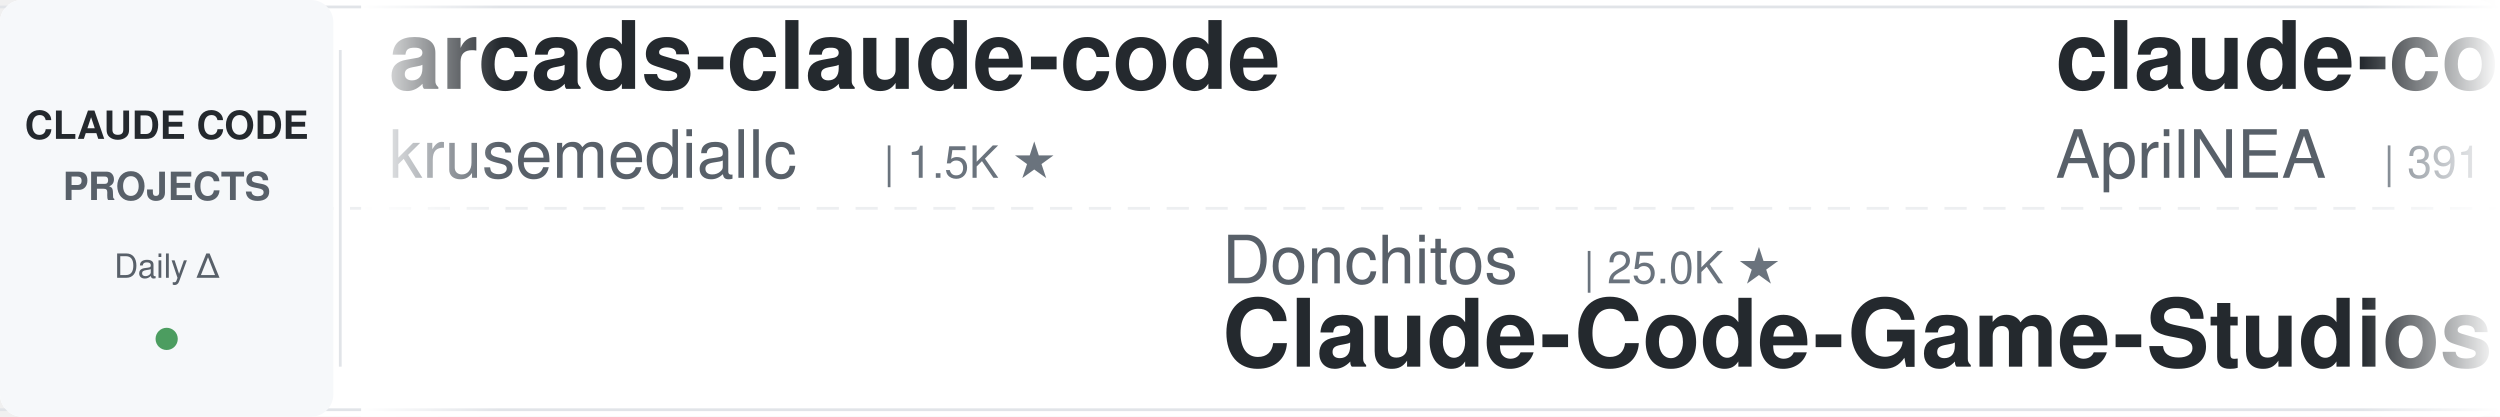
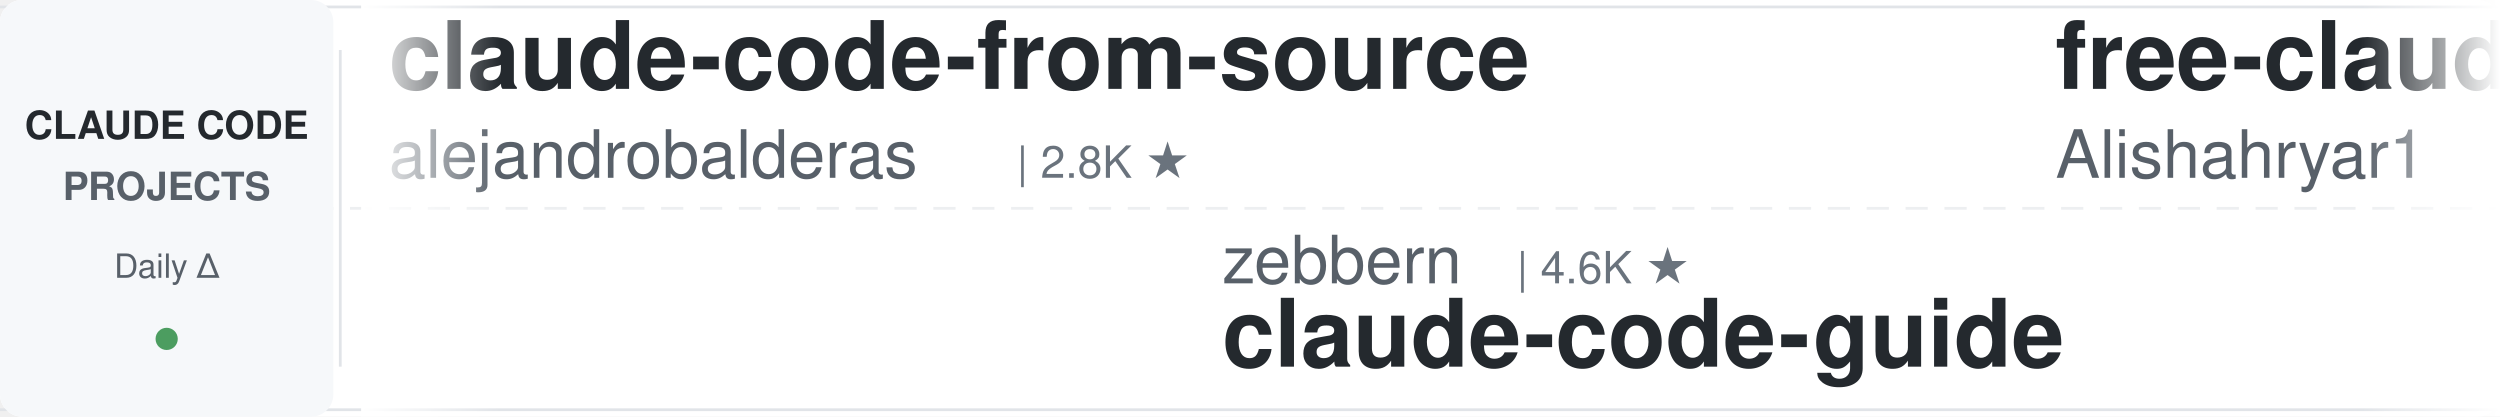
<svg xmlns="http://www.w3.org/2000/svg" width="900" height="150">
  <defs>
    <linearGradient id="leftFade" x1="0%" y1="0%" x2="100%" y2="0%">
      <stop offset="0%" style="stop-color:#ffffff;stop-opacity:1" />
      <stop offset="100%" style="stop-color:#ffffff;stop-opacity:0" />
    </linearGradient>
    <linearGradient id="rightFade" x1="0%" y1="0%" x2="100%" y2="0%">
      <stop offset="0%" style="stop-color:#ffffff;stop-opacity:0" />
      <stop offset="100%" style="stop-color:#ffffff;stop-opacity:1" />
    </linearGradient>
  </defs>
  <rect width="900" height="150" fill="#ffffff" rx="8" />
  <rect x="0" y="2" width="900" height="1" fill="#e1e4e8" />
  <rect x="0" y="147" width="900" height="1" fill="#e1e4e8" />
  <line x1="0" y1="75" x2="900" y2="75" stroke="#e1e4e8" stroke-width="1" stroke-dasharray="8 6" opacity="0.6" />
  <rect x="0" y="0" width="120" height="150" fill="#f6f8fa" rx="8" />
  <text x="60" y="50" font-family="-apple-system, BlinkMacSystemFont, 'Segoe UI', Helvetica, Arial, sans-serif" font-size="14" font-weight="600" fill="#24292e" text-anchor="middle">CLAUDE CODE</text>
  <text x="60" y="72" font-family="-apple-system, BlinkMacSystemFont, 'Segoe UI', Helvetica, Arial, sans-serif" font-size="14" font-weight="600" fill="#586069" text-anchor="middle">PROJECTS</text>
  <text x="60" y="100" font-family="-apple-system, BlinkMacSystemFont, 'Segoe UI', Helvetica, Arial, sans-serif" font-size="12" font-weight="500" fill="#586069" text-anchor="middle">Daily Δ</text>
  <circle cx="60" cy="122" r="4" fill="#22863a" opacity="0.8" />
  <rect x="122" y="18" width="1" height="114" fill="#e1e4e8" />
  <clipPath id="tickerClip">
    <rect x="130" y="0" width="770" height="150" />
  </clipPath>
  <g clip-path="url(#tickerClip)">
    <g id="tickerItems">
      <animateTransform attributeName="transform" attributeType="XML" type="translate" from="0 0" to="-3000 0" dur="54s" repeatCount="indefinite" />
      <g transform="translate(0, 0)">
-         <text x="140" y="32" font-family="-apple-system, BlinkMacSystemFont, 'Segoe UI', Helvetica, Arial, sans-serif" font-size="34" font-weight="600" fill="#24292e">arcads-claude-code</text>
-         <text x="140" y="64" font-family="-apple-system, BlinkMacSystemFont, 'Segoe UI', Helvetica, Arial, sans-serif" font-size="24" font-weight="400" fill="#586069">krusemediallc</text>
-         <text x="318" y="64" font-family="-apple-system, BlinkMacSystemFont, 'Segoe UI', Helvetica, Arial, sans-serif" font-size="16" font-weight="500" fill="#6a737d">| 1.5K ★</text>
+         <text x="140" y="32" font-family="-apple-system, BlinkMacSystemFont, 'Segoe UI', Helvetica, Arial, sans-serif" font-size="34" font-weight="600" fill="#24292e">claude-code-from-source</text>
+         <text x="140" y="64" font-family="-apple-system, BlinkMacSystemFont, 'Segoe UI', Helvetica, Arial, sans-serif" font-size="24" font-weight="400" fill="#586069">alejandrobalderas</text>
+         <text x="366" y="64" font-family="-apple-system, BlinkMacSystemFont, 'Segoe UI', Helvetica, Arial, sans-serif" font-size="16" font-weight="500" fill="#6a737d">| 2.8K ★</text>
      </g>
      <g transform="translate(300, 0)">
-         <text x="140" y="102" font-family="-apple-system, BlinkMacSystemFont, 'Segoe UI', Helvetica, Arial, sans-serif" font-size="24" font-weight="400" fill="#586069">Donchitos</text>
-         <text x="270" y="102" font-family="-apple-system, BlinkMacSystemFont, 'Segoe UI', Helvetica, Arial, sans-serif" font-size="16" font-weight="500" fill="#6a737d">| 25.0K ★</text>
-         <text x="140" y="132" font-family="-apple-system, BlinkMacSystemFont, 'Segoe UI', Helvetica, Arial, sans-serif" font-size="34" font-weight="600" fill="#24292e">Claude-Code-Game-Studios</text>
+         <text x="140" y="102" font-family="-apple-system, BlinkMacSystemFont, 'Segoe UI', Helvetica, Arial, sans-serif" font-size="24" font-weight="400" fill="#586069">zebbern</text>
+         <text x="246" y="102" font-family="-apple-system, BlinkMacSystemFont, 'Segoe UI', Helvetica, Arial, sans-serif" font-size="16" font-weight="500" fill="#6a737d">| 4.6K ★</text>
+         <text x="140" y="132" font-family="-apple-system, BlinkMacSystemFont, 'Segoe UI', Helvetica, Arial, sans-serif" font-size="34" font-weight="600" fill="#24292e">claude-code-guide</text>
      </g>
      <g transform="translate(600, 0)">
-         <text x="140" y="32" font-family="-apple-system, BlinkMacSystemFont, 'Segoe UI', Helvetica, Arial, sans-serif" font-size="34" font-weight="600" fill="#24292e">claude-code-source</text>
-         <text x="140" y="64" font-family="-apple-system, BlinkMacSystemFont, 'Segoe UI', Helvetica, Arial, sans-serif" font-size="24" font-weight="400" fill="#586069">AprilNEA</text>
-         <text x="258" y="64" font-family="-apple-system, BlinkMacSystemFont, 'Segoe UI', Helvetica, Arial, sans-serif" font-size="16" font-weight="500" fill="#6a737d">| 391 ★</text>
+         <text x="140" y="32" font-family="-apple-system, BlinkMacSystemFont, 'Segoe UI', Helvetica, Arial, sans-serif" font-size="34" font-weight="600" fill="#24292e">free-claude-code</text>
+         <text x="140" y="64" font-family="-apple-system, BlinkMacSystemFont, 'Segoe UI', Helvetica, Arial, sans-serif" font-size="24" font-weight="400" fill="#586069">Alishahryar1</text>
+         <text x="306" y="64" font-family="-apple-system, BlinkMacSystemFont, 'Segoe UI', Helvetica, Arial, sans-serif" font-size="16" font-weight="500" fill="#6a737d">| 54.5K ★</text>
      </g>
      <g transform="translate(900, 0)">
-         <text x="140" y="102" font-family="-apple-system, BlinkMacSystemFont, 'Segoe UI', Helvetica, Arial, sans-serif" font-size="24" font-weight="400" fill="#586069">ding113</text>
-         <text x="246" y="102" font-family="-apple-system, BlinkMacSystemFont, 'Segoe UI', Helvetica, Arial, sans-serif" font-size="16" font-weight="500" fill="#6a737d">| 3.4K ★</text>
-         <text x="140" y="132" font-family="-apple-system, BlinkMacSystemFont, 'Segoe UI', Helvetica, Arial, sans-serif" font-size="34" font-weight="600" fill="#24292e">claude-code-hub</text>
+         <text x="140" y="102" font-family="-apple-system, BlinkMacSystemFont, 'Segoe UI', Helvetica, Arial, sans-serif" font-size="24" font-weight="400" fill="#586069">luyao618</text>
+         <text x="258" y="102" font-family="-apple-system, BlinkMacSystemFont, 'Segoe UI', Helvetica, Arial, sans-serif" font-size="16" font-weight="500" fill="#6a737d">| 1.7K ★</text>
+         <text x="140" y="132" font-family="-apple-system, BlinkMacSystemFont, 'Segoe UI', Helvetica, Arial, sans-serif" font-size="34" font-weight="600" fill="#24292e">Claude-Code-Source-Study</text>
      </g>
      <g transform="translate(1200, 0)">
-         <text x="140" y="32" font-family="-apple-system, BlinkMacSystemFont, 'Segoe UI', Helvetica, Arial, sans-serif" font-size="34" font-weight="600" fill="#24292e">claude-code-local</text>
-         <text x="140" y="64" font-family="-apple-system, BlinkMacSystemFont, 'Segoe UI', Helvetica, Arial, sans-serif" font-size="24" font-weight="400" fill="#586069">nicedreamzapp</text>
-         <text x="318" y="64" font-family="-apple-system, BlinkMacSystemFont, 'Segoe UI', Helvetica, Arial, sans-serif" font-size="16" font-weight="500" fill="#6a737d">| 3.3K ★</text>
+         <text x="140" y="32" font-family="-apple-system, BlinkMacSystemFont, 'Segoe UI', Helvetica, Arial, sans-serif" font-size="34" font-weight="600" fill="#24292e">claude-code-prompts</text>
+         <text x="140" y="64" font-family="-apple-system, BlinkMacSystemFont, 'Segoe UI', Helvetica, Arial, sans-serif" font-size="24" font-weight="400" fill="#586069">repowise-dev</text>
+         <text x="306" y="64" font-family="-apple-system, BlinkMacSystemFont, 'Segoe UI', Helvetica, Arial, sans-serif" font-size="16" font-weight="500" fill="#6a737d">| 1.2K ★</text>
      </g>
      <g transform="translate(1500, 0)">
-         <text x="140" y="102" font-family="-apple-system, BlinkMacSystemFont, 'Segoe UI', Helvetica, Arial, sans-serif" font-size="24" font-weight="400" fill="#586069">feiskyer</text>
-         <text x="258" y="102" font-family="-apple-system, BlinkMacSystemFont, 'Segoe UI', Helvetica, Arial, sans-serif" font-size="16" font-weight="500" fill="#6a737d">| 1.7K ★</text>
-         <text x="140" y="132" font-family="-apple-system, BlinkMacSystemFont, 'Segoe UI', Helvetica, Arial, sans-serif" font-size="34" font-weight="600" fill="#24292e">claude-code-settings</text>
+         <text x="140" y="102" font-family="-apple-system, BlinkMacSystemFont, 'Segoe UI', Helvetica, Arial, sans-serif" font-size="24" font-weight="400" fill="#586069">FlorianBruniaux</text>
+         <text x="342" y="102" font-family="-apple-system, BlinkMacSystemFont, 'Segoe UI', Helvetica, Arial, sans-serif" font-size="16" font-weight="500" fill="#6a737d">| 6.0K ★</text>
+         <text x="140" y="132" font-family="-apple-system, BlinkMacSystemFont, 'Segoe UI', Helvetica, Arial, sans-serif" font-size="34" font-weight="600" fill="#24292e">claude-code-ultimate-gui...</text>
      </g>
      <g transform="translate(1800, 0)">
-         <text x="140" y="32" font-family="-apple-system, BlinkMacSystemFont, 'Segoe UI', Helvetica, Arial, sans-serif" font-size="34" font-weight="600" fill="#24292e">sc-claude-code-files</text>
-         <text x="140" y="64" font-family="-apple-system, BlinkMacSystemFont, 'Segoe UI', Helvetica, Arial, sans-serif" font-size="24" font-weight="400" fill="#586069">https-deeplearning-ai</text>
-         <text x="414" y="64" font-family="-apple-system, BlinkMacSystemFont, 'Segoe UI', Helvetica, Arial, sans-serif" font-size="16" font-weight="500" fill="#6a737d">| 547 ★</text>
+         <text x="140" y="32" font-family="-apple-system, BlinkMacSystemFont, 'Segoe UI', Helvetica, Arial, sans-serif" font-size="34" font-weight="600" fill="#24292e">claude-code-router</text>
+         <text x="140" y="64" font-family="-apple-system, BlinkMacSystemFont, 'Segoe UI', Helvetica, Arial, sans-serif" font-size="24" font-weight="400" fill="#586069">musistudio</text>
+         <text x="282" y="64" font-family="-apple-system, BlinkMacSystemFont, 'Segoe UI', Helvetica, Arial, sans-serif" font-size="16" font-weight="500" fill="#6a737d">| 37.2K ★</text>
      </g>
      <g transform="translate(2100, 0)">
-         <text x="140" y="102" font-family="-apple-system, BlinkMacSystemFont, 'Segoe UI', Helvetica, Arial, sans-serif" font-size="24" font-weight="400" fill="#586069">wanshuiyin</text>
-         <text x="282" y="102" font-family="-apple-system, BlinkMacSystemFont, 'Segoe UI', Helvetica, Arial, sans-serif" font-size="16" font-weight="500" fill="#6a737d">| 16.0K ★</text>
-         <text x="140" y="132" font-family="-apple-system, BlinkMacSystemFont, 'Segoe UI', Helvetica, Arial, sans-serif" font-size="34" font-weight="600" fill="#24292e">Auto-claude-code-researc...</text>
+         <text x="140" y="102" font-family="-apple-system, BlinkMacSystemFont, 'Segoe UI', Helvetica, Arial, sans-serif" font-size="24" font-weight="400" fill="#586069">huangjia2019</text>
+         <text x="306" y="102" font-family="-apple-system, BlinkMacSystemFont, 'Segoe UI', Helvetica, Arial, sans-serif" font-size="16" font-weight="500" fill="#6a737d">| 1.1K ★</text>
+         <text x="140" y="132" font-family="-apple-system, BlinkMacSystemFont, 'Segoe UI', Helvetica, Arial, sans-serif" font-size="34" font-weight="600" fill="#24292e">claude-code-engineering</text>
      </g>
      <g transform="translate(2400, 0)">
-         <text x="140" y="32" font-family="-apple-system, BlinkMacSystemFont, 'Segoe UI', Helvetica, Arial, sans-serif" font-size="34" font-weight="600" fill="#24292e">claude-code-book</text>
-         <text x="140" y="64" font-family="-apple-system, BlinkMacSystemFont, 'Segoe UI', Helvetica, Arial, sans-serif" font-size="24" font-weight="400" fill="#586069">lintsinghua</text>
-         <text x="294" y="64" font-family="-apple-system, BlinkMacSystemFont, 'Segoe UI', Helvetica, Arial, sans-serif" font-size="16" font-weight="500" fill="#6a737d">| 4.2K ★</text>
+         <text x="140" y="32" font-family="-apple-system, BlinkMacSystemFont, 'Segoe UI', Helvetica, Arial, sans-serif" font-size="34" font-weight="600" fill="#24292e">ralph-claude-code</text>
+         <text x="140" y="64" font-family="-apple-system, BlinkMacSystemFont, 'Segoe UI', Helvetica, Arial, sans-serif" font-size="24" font-weight="400" fill="#586069">frankbria</text>
+         <text x="270" y="64" font-family="-apple-system, BlinkMacSystemFont, 'Segoe UI', Helvetica, Arial, sans-serif" font-size="16" font-weight="500" fill="#6a737d">| 9.6K ★</text>
      </g>
      <g transform="translate(2700, 0)">
-         <text x="140" y="102" font-family="-apple-system, BlinkMacSystemFont, 'Segoe UI', Helvetica, Arial, sans-serif" font-size="24" font-weight="400" fill="#586069">lorryjovens-hub</text>
-         <text x="342" y="102" font-family="-apple-system, BlinkMacSystemFont, 'Segoe UI', Helvetica, Arial, sans-serif" font-size="16" font-weight="500" fill="#6a737d">| 1.7K ★</text>
-         <text x="140" y="132" font-family="-apple-system, BlinkMacSystemFont, 'Segoe UI', Helvetica, Arial, sans-serif" font-size="34" font-weight="600" fill="#24292e">claude-code-rust</text>
+         <text x="140" y="102" font-family="-apple-system, BlinkMacSystemFont, 'Segoe UI', Helvetica, Arial, sans-serif" font-size="24" font-weight="400" fill="#586069">Chachamaru127</text>
+         <text x="318" y="102" font-family="-apple-system, BlinkMacSystemFont, 'Segoe UI', Helvetica, Arial, sans-serif" font-size="16" font-weight="500" fill="#6a737d">| 3.1K ★</text>
+         <text x="140" y="132" font-family="-apple-system, BlinkMacSystemFont, 'Segoe UI', Helvetica, Arial, sans-serif" font-size="34" font-weight="600" fill="#24292e">claude-code-harness</text>
      </g>
      <g transform="translate(3000, 0)">
-         <text x="140" y="32" font-family="-apple-system, BlinkMacSystemFont, 'Segoe UI', Helvetica, Arial, sans-serif" font-size="34" font-weight="600" fill="#24292e">arcads-claude-code</text>
-         <text x="140" y="64" font-family="-apple-system, BlinkMacSystemFont, 'Segoe UI', Helvetica, Arial, sans-serif" font-size="24" font-weight="400" fill="#586069">krusemediallc</text>
-         <text x="318" y="64" font-family="-apple-system, BlinkMacSystemFont, 'Segoe UI', Helvetica, Arial, sans-serif" font-size="16" font-weight="500" fill="#6a737d">| 1.5K ★</text>
+         <text x="140" y="32" font-family="-apple-system, BlinkMacSystemFont, 'Segoe UI', Helvetica, Arial, sans-serif" font-size="34" font-weight="600" fill="#24292e">claude-code-from-source</text>
+         <text x="140" y="64" font-family="-apple-system, BlinkMacSystemFont, 'Segoe UI', Helvetica, Arial, sans-serif" font-size="24" font-weight="400" fill="#586069">alejandrobalderas</text>
+         <text x="366" y="64" font-family="-apple-system, BlinkMacSystemFont, 'Segoe UI', Helvetica, Arial, sans-serif" font-size="16" font-weight="500" fill="#6a737d">| 2.8K ★</text>
      </g>
      <g transform="translate(3300, 0)">
-         <text x="140" y="102" font-family="-apple-system, BlinkMacSystemFont, 'Segoe UI', Helvetica, Arial, sans-serif" font-size="24" font-weight="400" fill="#586069">Donchitos</text>
-         <text x="270" y="102" font-family="-apple-system, BlinkMacSystemFont, 'Segoe UI', Helvetica, Arial, sans-serif" font-size="16" font-weight="500" fill="#6a737d">| 25.0K ★</text>
-         <text x="140" y="132" font-family="-apple-system, BlinkMacSystemFont, 'Segoe UI', Helvetica, Arial, sans-serif" font-size="34" font-weight="600" fill="#24292e">Claude-Code-Game-Studios</text>
+         <text x="140" y="102" font-family="-apple-system, BlinkMacSystemFont, 'Segoe UI', Helvetica, Arial, sans-serif" font-size="24" font-weight="400" fill="#586069">zebbern</text>
+         <text x="246" y="102" font-family="-apple-system, BlinkMacSystemFont, 'Segoe UI', Helvetica, Arial, sans-serif" font-size="16" font-weight="500" fill="#6a737d">| 4.6K ★</text>
+         <text x="140" y="132" font-family="-apple-system, BlinkMacSystemFont, 'Segoe UI', Helvetica, Arial, sans-serif" font-size="34" font-weight="600" fill="#24292e">claude-code-guide</text>
      </g>
      <g transform="translate(3600, 0)">
-         <text x="140" y="32" font-family="-apple-system, BlinkMacSystemFont, 'Segoe UI', Helvetica, Arial, sans-serif" font-size="34" font-weight="600" fill="#24292e">claude-code-source</text>
-         <text x="140" y="64" font-family="-apple-system, BlinkMacSystemFont, 'Segoe UI', Helvetica, Arial, sans-serif" font-size="24" font-weight="400" fill="#586069">AprilNEA</text>
-         <text x="258" y="64" font-family="-apple-system, BlinkMacSystemFont, 'Segoe UI', Helvetica, Arial, sans-serif" font-size="16" font-weight="500" fill="#6a737d">| 391 ★</text>
+         <text x="140" y="32" font-family="-apple-system, BlinkMacSystemFont, 'Segoe UI', Helvetica, Arial, sans-serif" font-size="34" font-weight="600" fill="#24292e">free-claude-code</text>
+         <text x="140" y="64" font-family="-apple-system, BlinkMacSystemFont, 'Segoe UI', Helvetica, Arial, sans-serif" font-size="24" font-weight="400" fill="#586069">Alishahryar1</text>
+         <text x="306" y="64" font-family="-apple-system, BlinkMacSystemFont, 'Segoe UI', Helvetica, Arial, sans-serif" font-size="16" font-weight="500" fill="#6a737d">| 54.5K ★</text>
      </g>
      <g transform="translate(3900, 0)">
-         <text x="140" y="102" font-family="-apple-system, BlinkMacSystemFont, 'Segoe UI', Helvetica, Arial, sans-serif" font-size="24" font-weight="400" fill="#586069">ding113</text>
-         <text x="246" y="102" font-family="-apple-system, BlinkMacSystemFont, 'Segoe UI', Helvetica, Arial, sans-serif" font-size="16" font-weight="500" fill="#6a737d">| 3.4K ★</text>
-         <text x="140" y="132" font-family="-apple-system, BlinkMacSystemFont, 'Segoe UI', Helvetica, Arial, sans-serif" font-size="34" font-weight="600" fill="#24292e">claude-code-hub</text>
+         <text x="140" y="102" font-family="-apple-system, BlinkMacSystemFont, 'Segoe UI', Helvetica, Arial, sans-serif" font-size="24" font-weight="400" fill="#586069">luyao618</text>
+         <text x="258" y="102" font-family="-apple-system, BlinkMacSystemFont, 'Segoe UI', Helvetica, Arial, sans-serif" font-size="16" font-weight="500" fill="#6a737d">| 1.7K ★</text>
+         <text x="140" y="132" font-family="-apple-system, BlinkMacSystemFont, 'Segoe UI', Helvetica, Arial, sans-serif" font-size="34" font-weight="600" fill="#24292e">Claude-Code-Source-Study</text>
      </g>
    </g>
  </g>
  <rect x="130" y="0" width="50" height="150" fill="url(#leftFade)" />
  <rect x="850" y="0" width="50" height="150" fill="url(#rightFade)" />
</svg>
